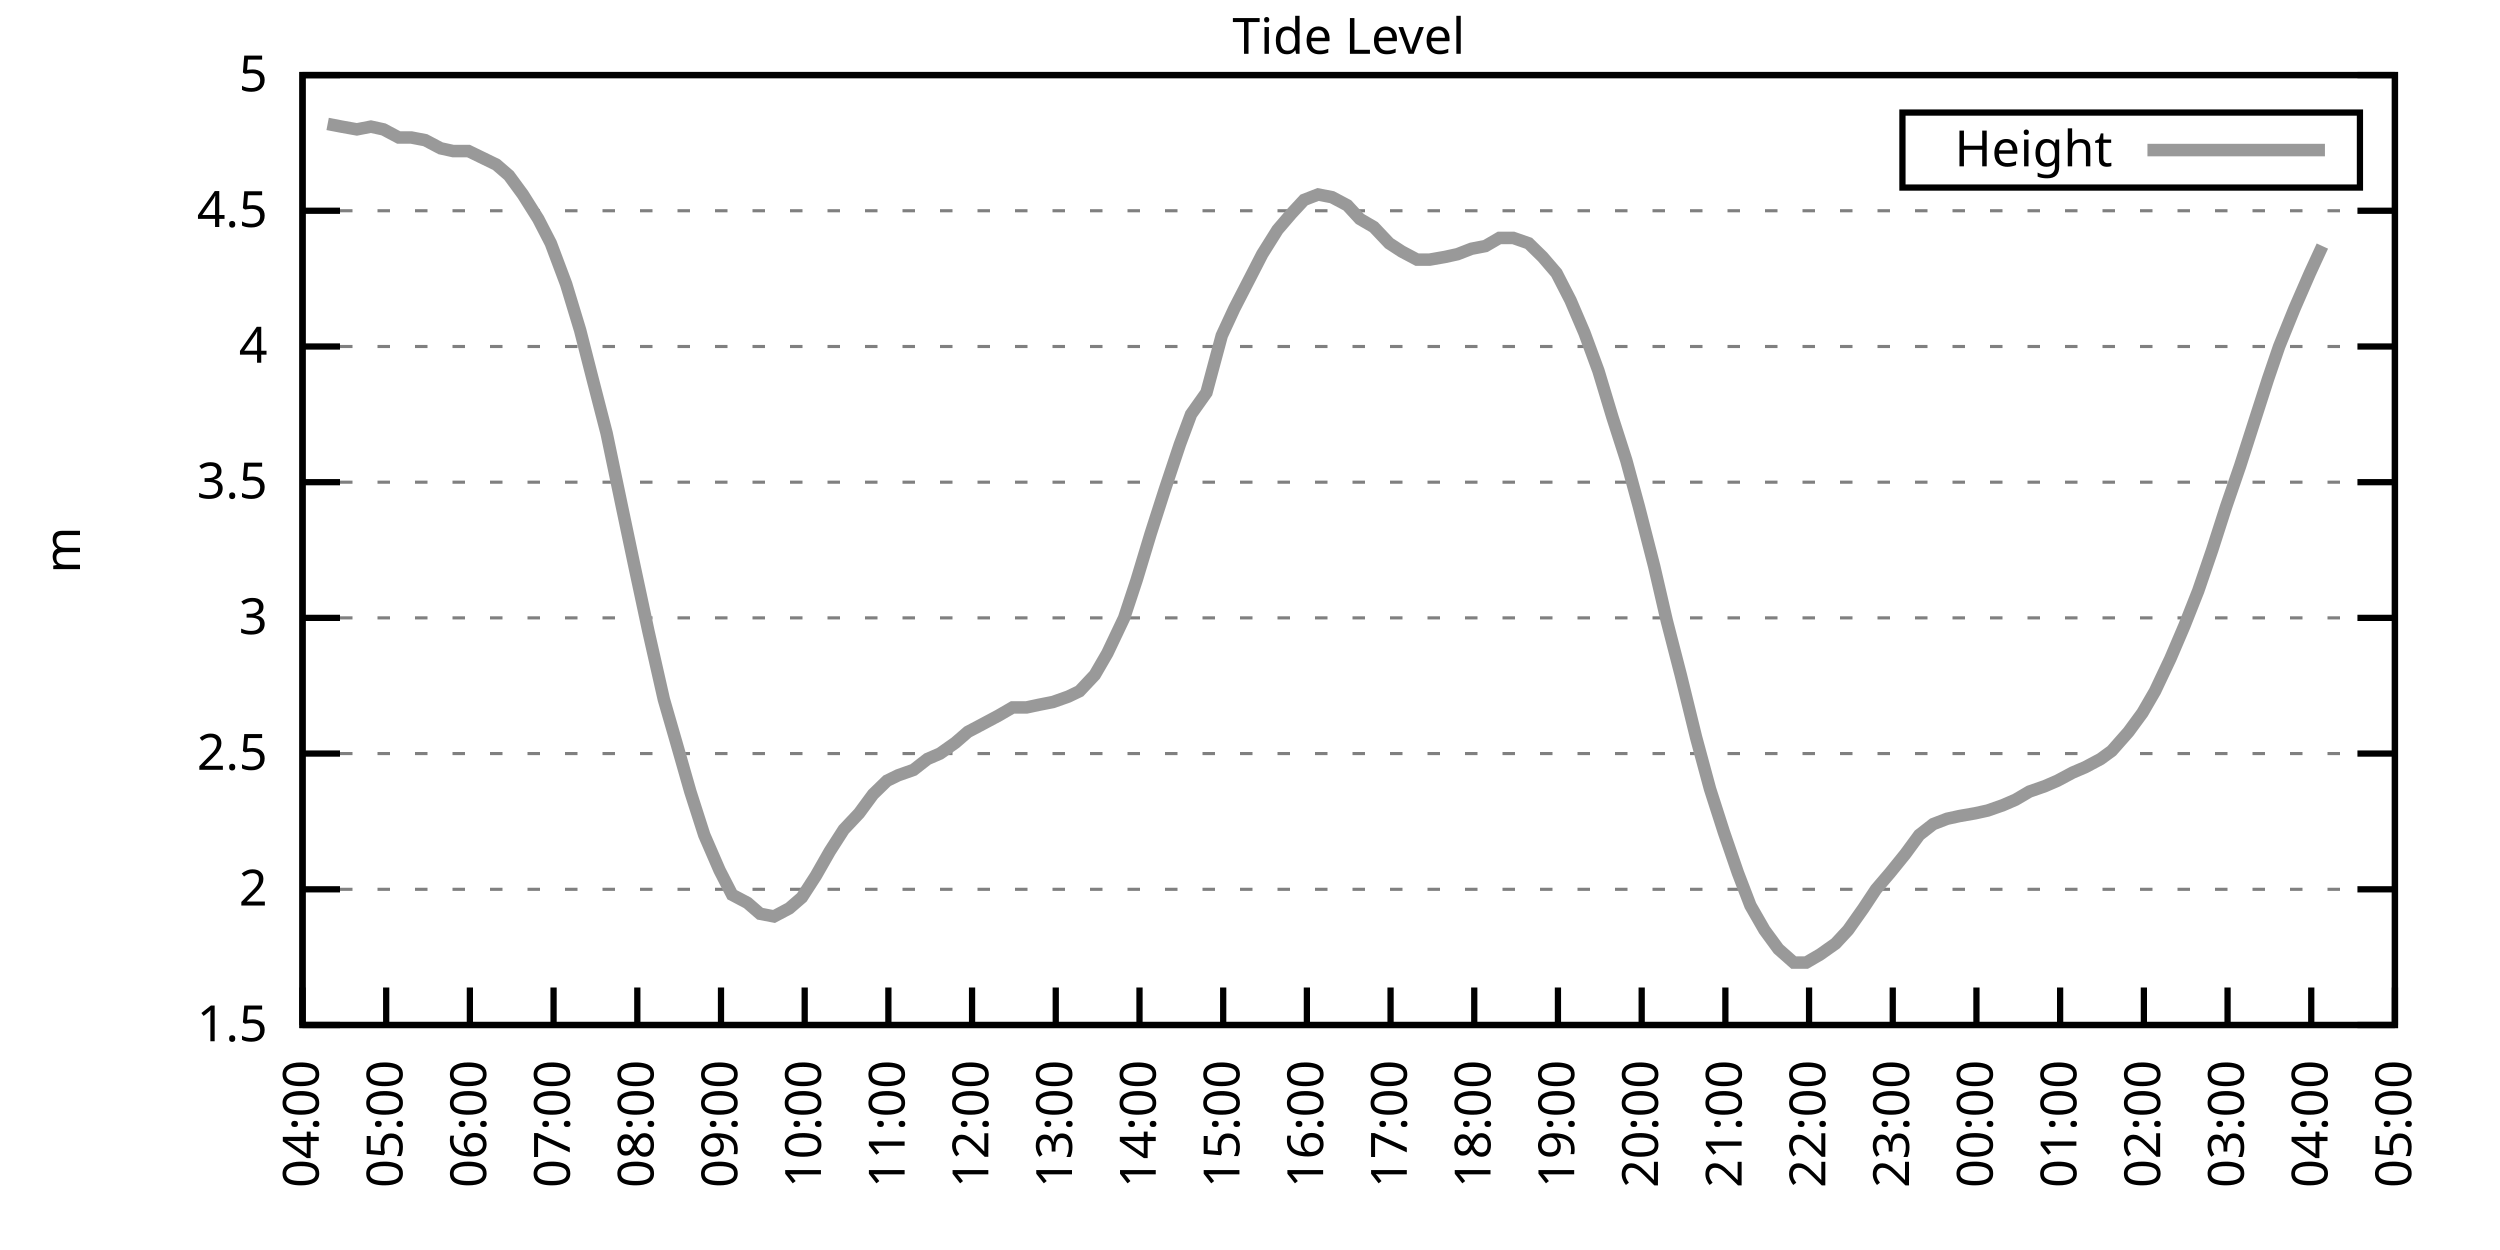
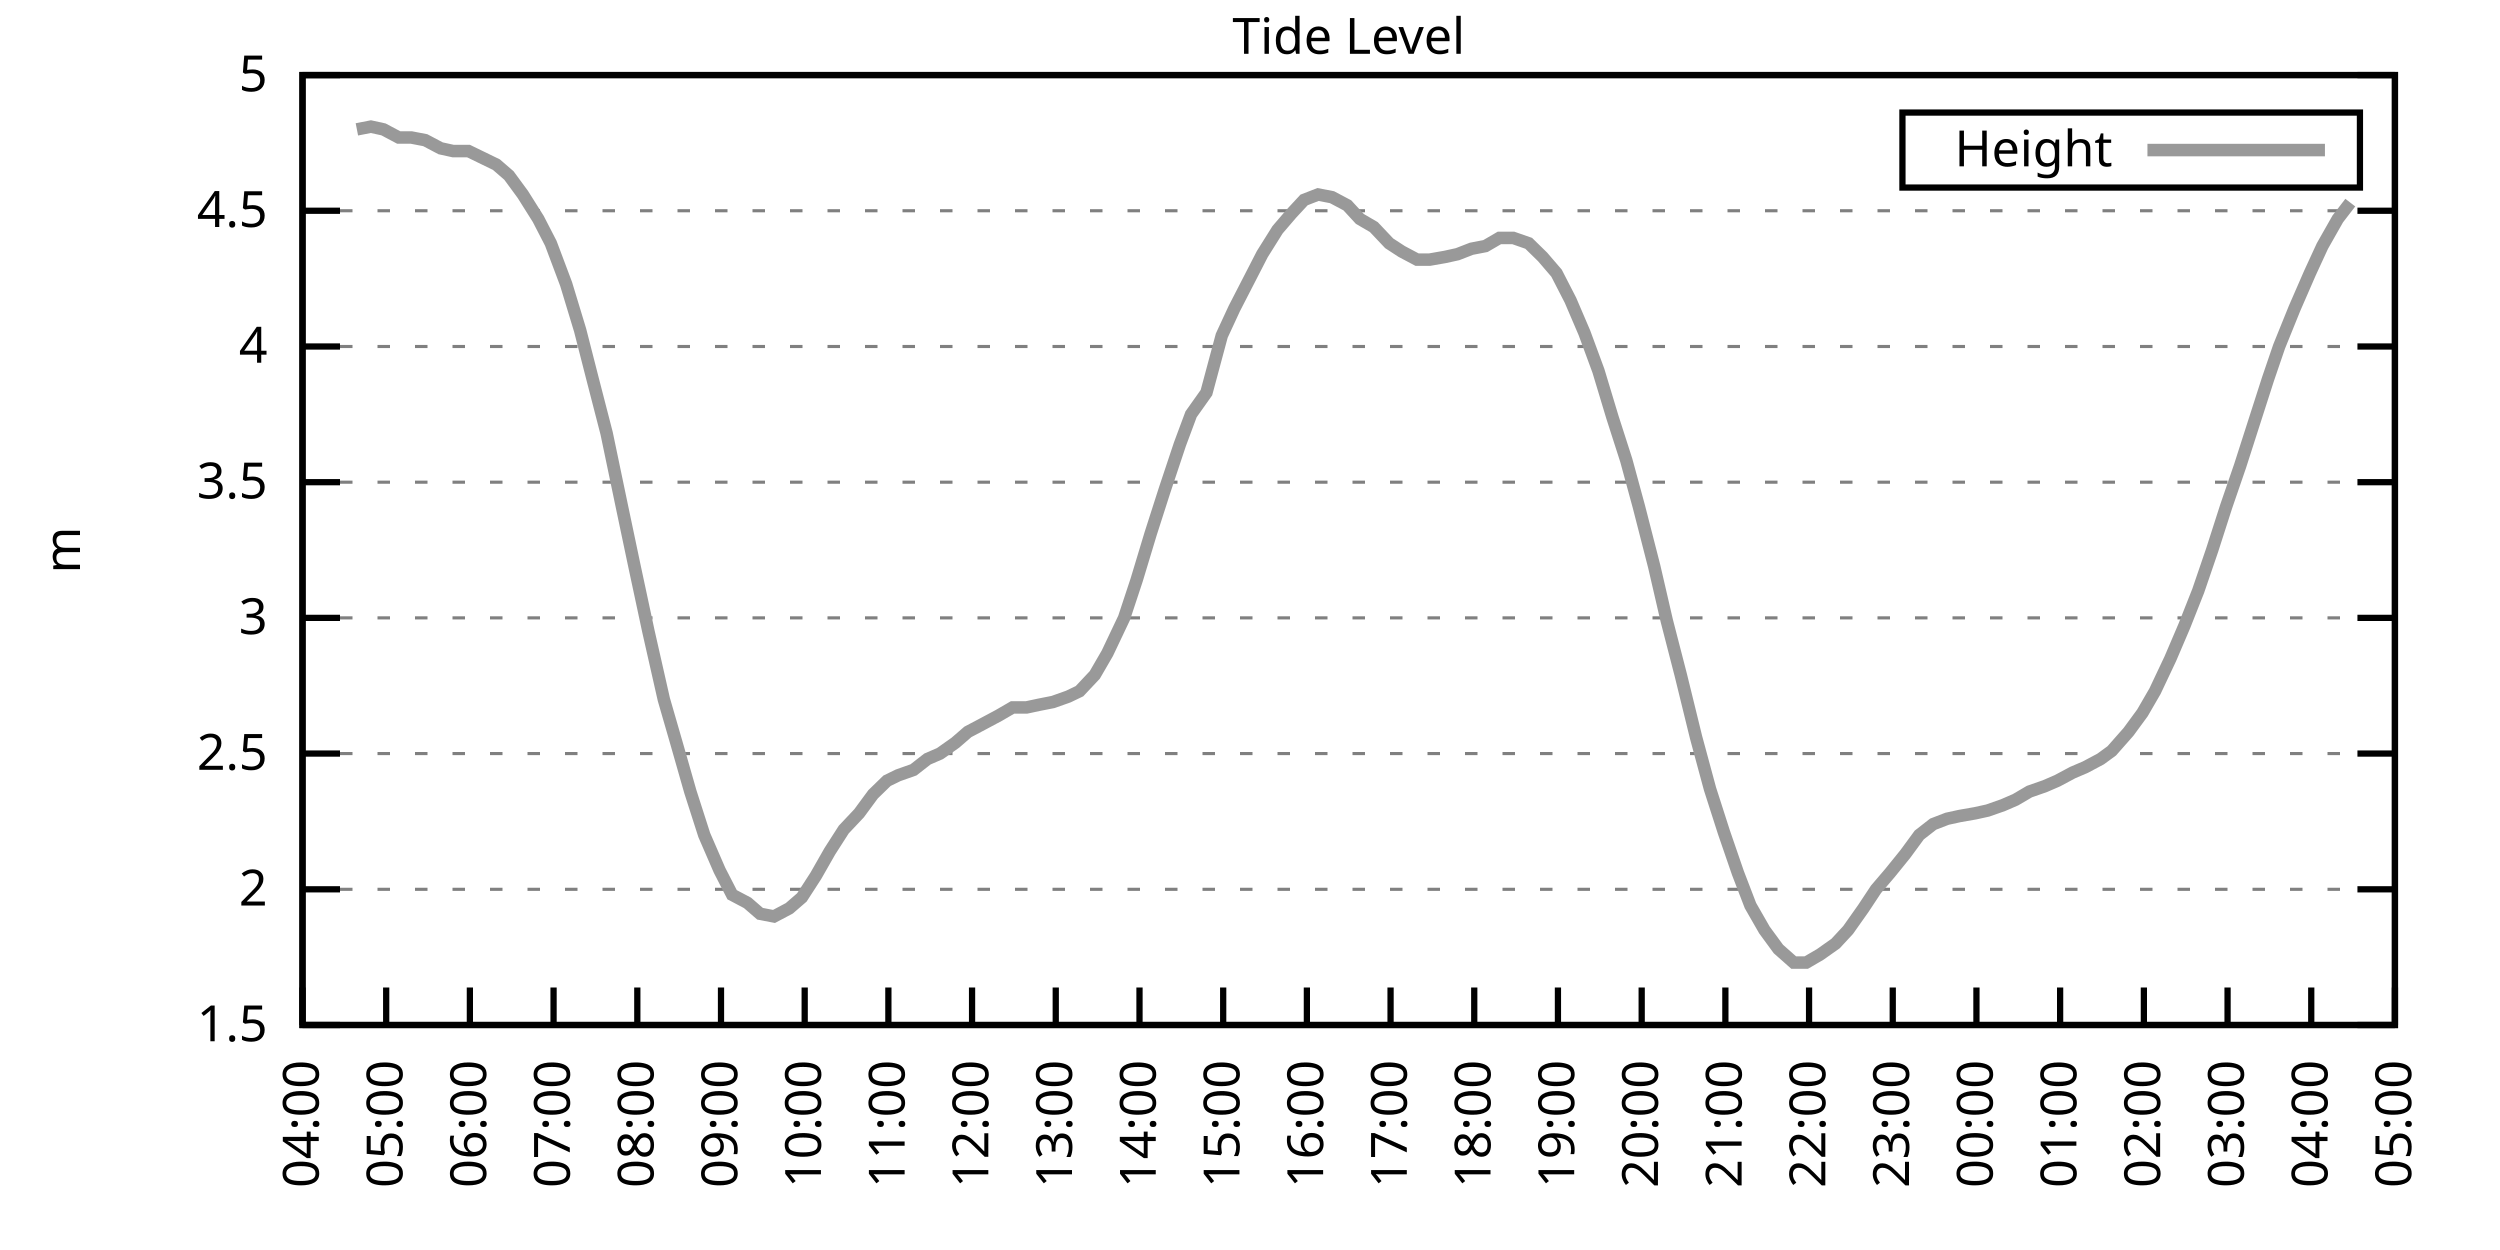
<svg xmlns="http://www.w3.org/2000/svg" xmlns:xlink="http://www.w3.org/1999/xlink" width="400" height="200" viewBox="0 0 400 200">
  <g id="gnuplot_canvas">
    <rect x="0" y="0" width="400" height="200" fill="none" />
    <defs>
      <circle id="gpDot" r="0.5" stroke-width="0.5" stroke="currentColor" />
      <path id="gpPt0" stroke-width="0.333" stroke="currentColor" d="M-1,0 h2 M0,-1 v2" />
      <path id="gpPt1" stroke-width="0.333" stroke="currentColor" d="M-1,-1 L1,1 M1,-1 L-1,1" />
      <path id="gpPt2" stroke-width="0.333" stroke="currentColor" d="M-1,0 L1,0 M0,-1 L0,1 M-1,-1 L1,1 M-1,1 L1,-1" />
      <rect id="gpPt3" stroke-width="0.333" stroke="currentColor" x="-1" y="-1" width="2" height="2" />
      <rect id="gpPt4" stroke-width="0.333" stroke="currentColor" fill="currentColor" x="-1" y="-1" width="2" height="2" />
      <circle id="gpPt5" stroke-width="0.333" stroke="currentColor" cx="0" cy="0" r="1" />
      <use xlink:href="#gpPt5" id="gpPt6" fill="currentColor" stroke="none" />
      <path id="gpPt7" stroke-width="0.333" stroke="currentColor" d="M0,-1.33 L-1.33,0.67 L1.33,0.67 z" />
      <use xlink:href="#gpPt7" id="gpPt8" fill="currentColor" stroke="none" />
      <use xlink:href="#gpPt7" id="gpPt9" stroke="currentColor" transform="rotate(180)" />
      <use xlink:href="#gpPt9" id="gpPt10" fill="currentColor" stroke="none" />
      <use xlink:href="#gpPt3" id="gpPt11" stroke="currentColor" transform="rotate(45)" />
      <use xlink:href="#gpPt11" id="gpPt12" fill="currentColor" stroke="none" />
      <path id="gpPt13" stroke-width="0.333" stroke="currentColor" d="M0,1.330 L1.265,0.411 L0.782,-1.067 L-0.782,-1.076 L-1.265,0.411 z" />
      <use xlink:href="#gpPt13" id="gpPt14" fill="currentColor" stroke="none" />
      <filter id="textbox" filterUnits="objectBoundingBox" x="0" y="0" height="1" width="1">
        <feFlood flood-color="white" flood-opacity="1" result="bgnd" />
        <feComposite in="SourceGraphic" in2="bgnd" operator="atop" />
      </filter>
      <filter id="greybox" filterUnits="objectBoundingBox" x="0" y="0" height="1" width="1">
        <feFlood flood-color="lightgrey" flood-opacity="1" result="grey" />
        <feComposite in="SourceGraphic" in2="grey" operator="atop" />
      </filter>
    </defs>
    <g fill="none" color="white" stroke="currentColor" stroke-width="1.00" stroke-linecap="butt" stroke-linejoin="miter">
</g>
    <g fill="none" color="black" stroke="currentColor" stroke-width="1.00" stroke-linecap="butt" stroke-linejoin="miter">
      <g stroke="none" shape-rendering="crispEdges">
        <polygon fill="rgb(255, 255, 255)" points="48.40,164.00 383.18,164.00 383.18,12.02 48.40,12.02 " />
      </g>
    </g>
    <g fill="none" color="black" stroke="currentColor" stroke-width="1.00" stroke-linecap="butt" stroke-linejoin="miter">
</g>
    <g fill="none" color="black" stroke="black" stroke-width="0.50" stroke-linecap="butt" stroke-linejoin="miter">
</g>
    <g fill="none" color="gray" stroke="currentColor" stroke-width="0.50" stroke-linecap="butt" stroke-linejoin="miter">
      <path stroke="gray" stroke-dasharray="2,4" class="gridline" d="M48.40,164.00 L383.19,164.00  " />
    </g>
    <g fill="none" color="gray" stroke="gray" stroke-width="1.00" stroke-linecap="butt" stroke-linejoin="miter">
</g>
    <g fill="none" color="black" stroke="currentColor" stroke-width="1.00" stroke-linecap="butt" stroke-linejoin="miter">
      <path stroke="black" d="M48.40,164.00 L54.40,164.00 M383.19,164.00 L377.19,164.00  " />
      <g transform="translate(42.80,166.60)" stroke="none" fill="black" font-family="Sans" font-size="8.00" text-anchor="end">
        <text>
          <tspan font-family="Sans"> 1.5</tspan>
        </text>
      </g>
    </g>
    <g fill="none" color="black" stroke="currentColor" stroke-width="1.00" stroke-linecap="butt" stroke-linejoin="miter">
</g>
    <g fill="none" color="black" stroke="black" stroke-width="0.50" stroke-linecap="butt" stroke-linejoin="miter">
</g>
    <g fill="none" color="gray" stroke="currentColor" stroke-width="0.50" stroke-linecap="butt" stroke-linejoin="miter">
      <path stroke="gray" stroke-dasharray="2,4" class="gridline" d="M48.40,142.29 L383.19,142.29  " />
    </g>
    <g fill="none" color="gray" stroke="gray" stroke-width="1.00" stroke-linecap="butt" stroke-linejoin="miter">
</g>
    <g fill="none" color="black" stroke="currentColor" stroke-width="1.00" stroke-linecap="butt" stroke-linejoin="miter">
      <path stroke="black" d="M48.40,142.29 L54.40,142.29 M383.19,142.29 L377.19,142.29  " />
      <g transform="translate(42.80,144.89)" stroke="none" fill="black" font-family="Sans" font-size="8.00" text-anchor="end">
        <text>
          <tspan font-family="Sans"> 2</tspan>
        </text>
      </g>
    </g>
    <g fill="none" color="black" stroke="currentColor" stroke-width="1.00" stroke-linecap="butt" stroke-linejoin="miter">
</g>
    <g fill="none" color="black" stroke="black" stroke-width="0.50" stroke-linecap="butt" stroke-linejoin="miter">
</g>
    <g fill="none" color="gray" stroke="currentColor" stroke-width="0.50" stroke-linecap="butt" stroke-linejoin="miter">
      <path stroke="gray" stroke-dasharray="2,4" class="gridline" d="M48.40,120.57 L383.19,120.57  " />
    </g>
    <g fill="none" color="gray" stroke="gray" stroke-width="1.00" stroke-linecap="butt" stroke-linejoin="miter">
</g>
    <g fill="none" color="black" stroke="currentColor" stroke-width="1.00" stroke-linecap="butt" stroke-linejoin="miter">
      <path stroke="black" d="M48.40,120.57 L54.40,120.57 M383.19,120.57 L377.19,120.57  " />
      <g transform="translate(42.80,123.17)" stroke="none" fill="black" font-family="Sans" font-size="8.00" text-anchor="end">
        <text>
          <tspan font-family="Sans"> 2.5</tspan>
        </text>
      </g>
    </g>
    <g fill="none" color="black" stroke="currentColor" stroke-width="1.00" stroke-linecap="butt" stroke-linejoin="miter">
</g>
    <g fill="none" color="black" stroke="black" stroke-width="0.50" stroke-linecap="butt" stroke-linejoin="miter">
</g>
    <g fill="none" color="gray" stroke="currentColor" stroke-width="0.50" stroke-linecap="butt" stroke-linejoin="miter">
      <path stroke="gray" stroke-dasharray="2,4" class="gridline" d="M48.40,98.86 L383.19,98.86  " />
    </g>
    <g fill="none" color="gray" stroke="gray" stroke-width="1.00" stroke-linecap="butt" stroke-linejoin="miter">
</g>
    <g fill="none" color="black" stroke="currentColor" stroke-width="1.00" stroke-linecap="butt" stroke-linejoin="miter">
      <path stroke="black" d="M48.40,98.86 L54.40,98.86 M383.19,98.86 L377.19,98.86  " />
      <g transform="translate(42.80,101.46)" stroke="none" fill="black" font-family="Sans" font-size="8.00" text-anchor="end">
        <text>
          <tspan font-family="Sans"> 3</tspan>
        </text>
      </g>
    </g>
    <g fill="none" color="black" stroke="currentColor" stroke-width="1.00" stroke-linecap="butt" stroke-linejoin="miter">
</g>
    <g fill="none" color="black" stroke="black" stroke-width="0.50" stroke-linecap="butt" stroke-linejoin="miter">
</g>
    <g fill="none" color="gray" stroke="currentColor" stroke-width="0.50" stroke-linecap="butt" stroke-linejoin="miter">
      <path stroke="gray" stroke-dasharray="2,4" class="gridline" d="M48.40,77.15 L383.19,77.15  " />
    </g>
    <g fill="none" color="gray" stroke="gray" stroke-width="1.00" stroke-linecap="butt" stroke-linejoin="miter">
</g>
    <g fill="none" color="black" stroke="currentColor" stroke-width="1.00" stroke-linecap="butt" stroke-linejoin="miter">
      <path stroke="black" d="M48.40,77.15 L54.40,77.15 M383.19,77.15 L377.19,77.15  " />
      <g transform="translate(42.80,79.75)" stroke="none" fill="black" font-family="Sans" font-size="8.00" text-anchor="end">
        <text>
          <tspan font-family="Sans"> 3.5</tspan>
        </text>
      </g>
    </g>
    <g fill="none" color="black" stroke="currentColor" stroke-width="1.00" stroke-linecap="butt" stroke-linejoin="miter">
</g>
    <g fill="none" color="black" stroke="black" stroke-width="0.50" stroke-linecap="butt" stroke-linejoin="miter">
</g>
    <g fill="none" color="gray" stroke="currentColor" stroke-width="0.50" stroke-linecap="butt" stroke-linejoin="miter">
      <path stroke="gray" stroke-dasharray="2,4" class="gridline" d="M48.40,55.44 L383.19,55.44  " />
    </g>
    <g fill="none" color="gray" stroke="gray" stroke-width="1.00" stroke-linecap="butt" stroke-linejoin="miter">
</g>
    <g fill="none" color="black" stroke="currentColor" stroke-width="1.00" stroke-linecap="butt" stroke-linejoin="miter">
      <path stroke="black" d="M48.40,55.44 L54.40,55.44 M383.19,55.44 L377.19,55.44  " />
      <g transform="translate(42.80,58.04)" stroke="none" fill="black" font-family="Sans" font-size="8.00" text-anchor="end">
        <text>
          <tspan font-family="Sans"> 4</tspan>
        </text>
      </g>
    </g>
    <g fill="none" color="black" stroke="currentColor" stroke-width="1.00" stroke-linecap="butt" stroke-linejoin="miter">
</g>
    <g fill="none" color="black" stroke="black" stroke-width="0.50" stroke-linecap="butt" stroke-linejoin="miter">
</g>
    <g fill="none" color="gray" stroke="currentColor" stroke-width="0.50" stroke-linecap="butt" stroke-linejoin="miter">
      <path stroke="gray" stroke-dasharray="2,4" class="gridline" d="M48.40,33.72 L383.19,33.72  " />
    </g>
    <g fill="none" color="gray" stroke="gray" stroke-width="1.00" stroke-linecap="butt" stroke-linejoin="miter">
</g>
    <g fill="none" color="black" stroke="currentColor" stroke-width="1.00" stroke-linecap="butt" stroke-linejoin="miter">
      <path stroke="black" d="M48.40,33.72 L54.40,33.72 M383.19,33.72 L377.19,33.72  " />
      <g transform="translate(42.80,36.32)" stroke="none" fill="black" font-family="Sans" font-size="8.00" text-anchor="end">
        <text>
          <tspan font-family="Sans"> 4.5</tspan>
        </text>
      </g>
    </g>
    <g fill="none" color="black" stroke="currentColor" stroke-width="1.00" stroke-linecap="butt" stroke-linejoin="miter">
</g>
    <g fill="none" color="black" stroke="black" stroke-width="0.50" stroke-linecap="butt" stroke-linejoin="miter">
</g>
    <g fill="none" color="gray" stroke="currentColor" stroke-width="0.50" stroke-linecap="butt" stroke-linejoin="miter">
      <path stroke="gray" stroke-dasharray="2,4" class="gridline" d="M48.40,12.01 L383.19,12.01  " />
    </g>
    <g fill="none" color="gray" stroke="gray" stroke-width="1.00" stroke-linecap="butt" stroke-linejoin="miter">
</g>
    <g fill="none" color="black" stroke="currentColor" stroke-width="1.00" stroke-linecap="butt" stroke-linejoin="miter">
      <path stroke="black" d="M48.40,12.01 L54.40,12.01 M383.19,12.01 L377.19,12.01  " />
      <g transform="translate(42.80,14.61)" stroke="none" fill="black" font-family="Sans" font-size="8.00" text-anchor="end">
        <text>
          <tspan font-family="Sans"> 5</tspan>
        </text>
      </g>
    </g>
    <g fill="none" color="black" stroke="currentColor" stroke-width="1.00" stroke-linecap="butt" stroke-linejoin="miter">
      <path stroke="black" d="M48.40,164.00 L48.40,158.00  " />
      <g transform="translate(51.00,169.60) rotate(270.00)" stroke="none" fill="black" font-family="Sans" font-size="8.00" text-anchor="end">
        <text>
          <tspan font-family="Sans">04:00</tspan>
        </text>
      </g>
    </g>
    <g fill="none" color="black" stroke="currentColor" stroke-width="1.00" stroke-linecap="butt" stroke-linejoin="miter">
      <path stroke="black" d="M61.79,164.00 L61.79,158.00  " />
      <g transform="translate(64.39,169.60) rotate(270.00)" stroke="none" fill="black" font-family="Sans" font-size="8.00" text-anchor="end">
        <text>
          <tspan font-family="Sans">05:00</tspan>
        </text>
      </g>
    </g>
    <g fill="none" color="black" stroke="currentColor" stroke-width="1.00" stroke-linecap="butt" stroke-linejoin="miter">
      <path stroke="black" d="M75.18,164.00 L75.18,158.00  " />
      <g transform="translate(77.78,169.60) rotate(270.00)" stroke="none" fill="black" font-family="Sans" font-size="8.00" text-anchor="end">
        <text>
          <tspan font-family="Sans">06:00</tspan>
        </text>
      </g>
    </g>
    <g fill="none" color="black" stroke="currentColor" stroke-width="1.00" stroke-linecap="butt" stroke-linejoin="miter">
      <path stroke="black" d="M88.57,164.00 L88.57,158.00  " />
      <g transform="translate(91.17,169.60) rotate(270.00)" stroke="none" fill="black" font-family="Sans" font-size="8.00" text-anchor="end">
        <text>
          <tspan font-family="Sans">07:00</tspan>
        </text>
      </g>
    </g>
    <g fill="none" color="black" stroke="currentColor" stroke-width="1.00" stroke-linecap="butt" stroke-linejoin="miter">
      <path stroke="black" d="M101.97,164.00 L101.97,158.00  " />
      <g transform="translate(104.57,169.60) rotate(270.00)" stroke="none" fill="black" font-family="Sans" font-size="8.00" text-anchor="end">
        <text>
          <tspan font-family="Sans">08:00</tspan>
        </text>
      </g>
    </g>
    <g fill="none" color="black" stroke="currentColor" stroke-width="1.00" stroke-linecap="butt" stroke-linejoin="miter">
      <path stroke="black" d="M115.36,164.00 L115.36,158.00  " />
      <g transform="translate(117.96,169.60) rotate(270.00)" stroke="none" fill="black" font-family="Sans" font-size="8.00" text-anchor="end">
        <text>
          <tspan font-family="Sans">09:00</tspan>
        </text>
      </g>
    </g>
    <g fill="none" color="black" stroke="currentColor" stroke-width="1.00" stroke-linecap="butt" stroke-linejoin="miter">
      <path stroke="black" d="M128.75,164.00 L128.75,158.00  " />
      <g transform="translate(131.35,169.60) rotate(270.00)" stroke="none" fill="black" font-family="Sans" font-size="8.00" text-anchor="end">
        <text>
          <tspan font-family="Sans">10:00</tspan>
        </text>
      </g>
    </g>
    <g fill="none" color="black" stroke="currentColor" stroke-width="1.00" stroke-linecap="butt" stroke-linejoin="miter">
      <path stroke="black" d="M142.14,164.00 L142.14,158.00  " />
      <g transform="translate(144.74,169.60) rotate(270.00)" stroke="none" fill="black" font-family="Sans" font-size="8.00" text-anchor="end">
        <text>
          <tspan font-family="Sans">11:00</tspan>
        </text>
      </g>
    </g>
    <g fill="none" color="black" stroke="currentColor" stroke-width="1.00" stroke-linecap="butt" stroke-linejoin="miter">
      <path stroke="black" d="M155.53,164.00 L155.53,158.00  " />
      <g transform="translate(158.13,169.60) rotate(270.00)" stroke="none" fill="black" font-family="Sans" font-size="8.00" text-anchor="end">
        <text>
          <tspan font-family="Sans">12:00</tspan>
        </text>
      </g>
    </g>
    <g fill="none" color="black" stroke="currentColor" stroke-width="1.00" stroke-linecap="butt" stroke-linejoin="miter">
      <path stroke="black" d="M168.92,164.00 L168.92,158.00  " />
      <g transform="translate(171.52,169.60) rotate(270.00)" stroke="none" fill="black" font-family="Sans" font-size="8.00" text-anchor="end">
        <text>
          <tspan font-family="Sans">13:00</tspan>
        </text>
      </g>
    </g>
    <g fill="none" color="black" stroke="currentColor" stroke-width="1.00" stroke-linecap="butt" stroke-linejoin="miter">
      <path stroke="black" d="M182.32,164.00 L182.32,158.00  " />
      <g transform="translate(184.92,169.60) rotate(270.00)" stroke="none" fill="black" font-family="Sans" font-size="8.00" text-anchor="end">
        <text>
          <tspan font-family="Sans">14:00</tspan>
        </text>
      </g>
    </g>
    <g fill="none" color="black" stroke="currentColor" stroke-width="1.00" stroke-linecap="butt" stroke-linejoin="miter">
      <path stroke="black" d="M195.71,164.00 L195.71,158.00  " />
      <g transform="translate(198.31,169.60) rotate(270.00)" stroke="none" fill="black" font-family="Sans" font-size="8.00" text-anchor="end">
        <text>
          <tspan font-family="Sans">15:00</tspan>
        </text>
      </g>
    </g>
    <g fill="none" color="black" stroke="currentColor" stroke-width="1.00" stroke-linecap="butt" stroke-linejoin="miter">
      <path stroke="black" d="M209.10,164.00 L209.10,158.00  " />
      <g transform="translate(211.70,169.60) rotate(270.00)" stroke="none" fill="black" font-family="Sans" font-size="8.00" text-anchor="end">
        <text>
          <tspan font-family="Sans">16:00</tspan>
        </text>
      </g>
    </g>
    <g fill="none" color="black" stroke="currentColor" stroke-width="1.00" stroke-linecap="butt" stroke-linejoin="miter">
      <path stroke="black" d="M222.49,164.00 L222.49,158.00  " />
      <g transform="translate(225.09,169.60) rotate(270.00)" stroke="none" fill="black" font-family="Sans" font-size="8.00" text-anchor="end">
        <text>
          <tspan font-family="Sans">17:00</tspan>
        </text>
      </g>
    </g>
    <g fill="none" color="black" stroke="currentColor" stroke-width="1.00" stroke-linecap="butt" stroke-linejoin="miter">
      <path stroke="black" d="M235.88,164.00 L235.88,158.00  " />
      <g transform="translate(238.48,169.60) rotate(270.00)" stroke="none" fill="black" font-family="Sans" font-size="8.00" text-anchor="end">
        <text>
          <tspan font-family="Sans">18:00</tspan>
        </text>
      </g>
    </g>
    <g fill="none" color="black" stroke="currentColor" stroke-width="1.00" stroke-linecap="butt" stroke-linejoin="miter">
      <path stroke="black" d="M249.27,164.00 L249.27,158.00  " />
      <g transform="translate(251.87,169.60) rotate(270.00)" stroke="none" fill="black" font-family="Sans" font-size="8.00" text-anchor="end">
        <text>
          <tspan font-family="Sans">19:00</tspan>
        </text>
      </g>
    </g>
    <g fill="none" color="black" stroke="currentColor" stroke-width="1.00" stroke-linecap="butt" stroke-linejoin="miter">
      <path stroke="black" d="M262.67,164.00 L262.67,158.00  " />
      <g transform="translate(265.27,169.60) rotate(270.00)" stroke="none" fill="black" font-family="Sans" font-size="8.00" text-anchor="end">
        <text>
          <tspan font-family="Sans">20:00</tspan>
        </text>
      </g>
    </g>
    <g fill="none" color="black" stroke="currentColor" stroke-width="1.00" stroke-linecap="butt" stroke-linejoin="miter">
      <path stroke="black" d="M276.06,164.00 L276.06,158.00  " />
      <g transform="translate(278.66,169.60) rotate(270.00)" stroke="none" fill="black" font-family="Sans" font-size="8.00" text-anchor="end">
        <text>
          <tspan font-family="Sans">21:00</tspan>
        </text>
      </g>
    </g>
    <g fill="none" color="black" stroke="currentColor" stroke-width="1.00" stroke-linecap="butt" stroke-linejoin="miter">
      <path stroke="black" d="M289.45,164.00 L289.45,158.00  " />
      <g transform="translate(292.05,169.60) rotate(270.00)" stroke="none" fill="black" font-family="Sans" font-size="8.00" text-anchor="end">
        <text>
          <tspan font-family="Sans">22:00</tspan>
        </text>
      </g>
    </g>
    <g fill="none" color="black" stroke="currentColor" stroke-width="1.00" stroke-linecap="butt" stroke-linejoin="miter">
      <path stroke="black" d="M302.84,164.00 L302.84,158.00  " />
      <g transform="translate(305.44,169.60) rotate(270.00)" stroke="none" fill="black" font-family="Sans" font-size="8.00" text-anchor="end">
        <text>
          <tspan font-family="Sans">23:00</tspan>
        </text>
      </g>
    </g>
    <g fill="none" color="black" stroke="currentColor" stroke-width="1.00" stroke-linecap="butt" stroke-linejoin="miter">
      <path stroke="black" d="M316.23,164.00 L316.23,158.00  " />
      <g transform="translate(318.83,169.60) rotate(270.00)" stroke="none" fill="black" font-family="Sans" font-size="8.00" text-anchor="end">
        <text>
          <tspan font-family="Sans">00:00</tspan>
        </text>
      </g>
    </g>
    <g fill="none" color="black" stroke="currentColor" stroke-width="1.00" stroke-linecap="butt" stroke-linejoin="miter">
      <path stroke="black" d="M329.62,164.00 L329.62,158.00  " />
      <g transform="translate(332.22,169.60) rotate(270.00)" stroke="none" fill="black" font-family="Sans" font-size="8.00" text-anchor="end">
        <text>
          <tspan font-family="Sans">01:00</tspan>
        </text>
      </g>
    </g>
    <g fill="none" color="black" stroke="currentColor" stroke-width="1.00" stroke-linecap="butt" stroke-linejoin="miter">
      <path stroke="black" d="M343.02,164.00 L343.02,158.00  " />
      <g transform="translate(345.62,169.60) rotate(270.00)" stroke="none" fill="black" font-family="Sans" font-size="8.00" text-anchor="end">
        <text>
          <tspan font-family="Sans">02:00</tspan>
        </text>
      </g>
    </g>
    <g fill="none" color="black" stroke="currentColor" stroke-width="1.00" stroke-linecap="butt" stroke-linejoin="miter">
      <path stroke="black" d="M356.41,164.00 L356.41,158.00  " />
      <g transform="translate(359.01,169.60) rotate(270.00)" stroke="none" fill="black" font-family="Sans" font-size="8.00" text-anchor="end">
        <text>
          <tspan font-family="Sans">03:00</tspan>
        </text>
      </g>
    </g>
    <g fill="none" color="black" stroke="currentColor" stroke-width="1.00" stroke-linecap="butt" stroke-linejoin="miter">
      <path stroke="black" d="M369.80,164.00 L369.80,158.00  " />
      <g transform="translate(372.40,169.60) rotate(270.00)" stroke="none" fill="black" font-family="Sans" font-size="8.00" text-anchor="end">
        <text>
          <tspan font-family="Sans">04:00</tspan>
        </text>
      </g>
    </g>
    <g fill="none" color="black" stroke="currentColor" stroke-width="1.00" stroke-linecap="butt" stroke-linejoin="miter">
      <path stroke="black" d="M383.19,164.00 L383.19,158.00  " />
      <g transform="translate(385.79,169.60) rotate(270.00)" stroke="none" fill="black" font-family="Sans" font-size="8.00" text-anchor="end">
        <text>
          <tspan font-family="Sans">05:00</tspan>
        </text>
      </g>
    </g>
    <g fill="none" color="black" stroke="currentColor" stroke-width="1.00" stroke-linecap="butt" stroke-linejoin="miter">
</g>
    <g fill="none" color="black" stroke="currentColor" stroke-width="1.00" stroke-linecap="butt" stroke-linejoin="miter">
      <path stroke="black" d="M48.40,12.01 L48.40,164.00 L383.19,164.00 L383.19,12.01 L48.40,12.01 Z  " />
    </g>
    <g fill="none" color="black" stroke="currentColor" stroke-width="1.00" stroke-linecap="butt" stroke-linejoin="miter">
</g>
    <g fill="none" color="black" stroke="currentColor" stroke-width="1.00" stroke-linecap="butt" stroke-linejoin="miter">
      <path stroke="black" d="M304.39,30.01 L304.39,18.01 L377.59,18.01 L377.59,30.01 L304.39,30.01 Z  " />
    </g>
    <g id="Tide_level_plot_1">
      <g fill="none" color="white" stroke="black" stroke-width="2.00" stroke-linecap="butt" stroke-linejoin="miter">
</g>
      <g fill="none" color="black" stroke="currentColor" stroke-width="2.00" stroke-linecap="butt" stroke-linejoin="miter">
        <g transform="translate(337.99,26.61)" stroke="none" fill="black" font-family="Sans" font-size="8.00" text-anchor="end">
          <text>
            <tspan font-family="Sans">Height</tspan>
          </text>
        </g>
      </g>
      <g fill="none" color="black" stroke="currentColor" stroke-width="2.00" stroke-linecap="butt" stroke-linejoin="miter">
-         <path stroke="rgb(153, 153, 153)" d="M343.59,24.01 L371.99,24.01 M52.42,19.83 L54.65,20.26 L57.10,20.70 L59.34,20.26 L61.35,20.70 L63.80,22.00   L65.81,22.00 L68.04,22.43 L70.50,23.73 L72.50,24.17 L74.96,24.17 L76.75,25.04 L79.42,26.34 L81.43,28.08   L83.66,31.12 L86.12,35.03 L88.13,38.93 L90.58,45.45 L92.82,52.83 L94.82,60.65 L97.06,69.33 L99.51,81.06   L101.52,90.61 L103.75,101.03 L106.21,111.89 L108.22,118.84 L110.45,126.65 L112.68,133.60 L115.13,139.25 L117.14,143.16   L119.60,144.46 L121.61,146.20 L123.84,146.63 L126.29,145.33 L128.30,143.59 L130.54,140.12 L132.77,136.21 L135.00,132.73   L137.45,130.13 L139.69,127.09 L141.92,124.92 L143.70,124.05 L146.16,123.18 L148.39,121.44 L150.40,120.57 L152.85,118.84   L154.86,117.10 L157.32,115.80 L159.77,114.49 L162.01,113.19 L164.24,113.19 L166.25,112.76 L168.48,112.32 L170.93,111.45   L172.72,110.59 L175.17,107.98 L177.18,104.51 L179.86,98.86 L181.87,92.78 L184.10,85.40 L186.33,78.45 L188.79,71.07   L190.57,66.29 L193.03,62.82 L195.48,53.70 L197.49,49.36 L199.95,44.58 L201.96,40.67 L204.41,36.76 L206.64,34.16   L208.65,31.99 L210.88,31.12 L213.12,31.55 L215.57,32.85 L217.58,35.03 L219.81,36.33 L222.27,38.93 L224.28,40.24   L226.73,41.54 L228.74,41.54 L231.20,41.11 L233.20,40.67 L235.44,39.80 L237.67,39.37 L239.90,38.07 L242.13,38.07   L244.59,38.93 L246.82,41.11 L249.05,43.71 L251.28,48.05 L253.51,53.26 L255.75,59.34 L257.98,66.73 L260.21,73.67   L262.22,81.06 L264.67,90.61 L266.68,99.30 L268.92,107.98 L271.37,117.97 L273.60,126.22 L275.83,133.17 L278.07,139.68   L280.07,144.89 L282.31,148.80 L284.54,151.84 L286.99,154.01 L289.00,154.01 L291.23,152.71 L293.69,150.97 L295.70,148.80   L298.15,145.33 L300.16,142.29 L302.39,139.68 L304.85,136.64 L307.08,133.60 L309.31,131.86 L311.54,131.00 L313.55,130.56   L316.01,130.13 L318.02,129.69 L320.47,128.83 L322.48,127.96 L324.71,126.65 L327.17,125.79 L329.18,124.92 L331.63,123.61   L333.64,122.75 L336.10,121.44 L337.88,120.14 L340.56,117.10 L342.79,114.06 L344.80,110.59 L347.26,105.38 L349.49,100.16   L351.72,94.52 L353.95,88.00 L356.18,81.06 L358.42,74.54 L360.65,67.59 L362.88,60.65 L364.66,55.44 L367.12,49.36   L369.58,43.71 L371.58,39.37  " />
+         <path stroke="rgb(153, 153, 153)" d="M343.59,24.01 L371.99,24.01 M57.10,20.70 L59.34,20.26 L61.35,20.70 L63.80,22.00 L65.81,22.00 L68.04,22.43   L70.50,23.73 L72.50,24.17 L74.96,24.17 L76.75,25.04 L79.42,26.34 L81.43,28.08 L83.66,31.12 L86.12,35.03   L88.13,38.93 L90.58,45.45 L92.82,52.83 L94.82,60.65 L97.06,69.33 L99.51,81.06 L101.52,90.61 L103.75,101.03   L106.21,111.89 L108.22,118.84 L110.45,126.65 L112.68,133.60 L115.13,139.25 L117.14,143.16 L119.60,144.46 L121.61,146.20   L123.84,146.63 L126.29,145.33 L128.30,143.59 L130.54,140.12 L132.77,136.21 L135.00,132.73 L137.45,130.13 L139.69,127.09   L141.92,124.92 L143.70,124.05 L146.16,123.18 L148.39,121.44 L150.40,120.57 L152.85,118.84 L154.86,117.10 L157.32,115.80   L159.77,114.49 L162.01,113.19 L164.24,113.19 L166.25,112.76 L168.48,112.32 L170.93,111.45 L172.72,110.59 L175.17,107.98   L177.18,104.51 L179.86,98.86 L181.87,92.78 L184.10,85.40 L186.33,78.45 L188.79,71.07 L190.57,66.29 L193.03,62.82   L195.48,53.70 L197.49,49.36 L199.95,44.58 L201.96,40.67 L204.41,36.76 L206.64,34.16 L208.65,31.99 L210.88,31.12   L213.12,31.55 L215.57,32.85 L217.58,35.03 L219.81,36.33 L222.27,38.93 L224.28,40.24 L226.73,41.54 L228.74,41.54   L231.20,41.11 L233.20,40.67 L235.44,39.80 L237.67,39.37 L239.90,38.07 L242.13,38.07 L244.59,38.93 L246.82,41.11   L249.05,43.71 L251.28,48.05 L253.51,53.26 L255.75,59.34 L257.98,66.73 L260.21,73.67 L262.22,81.06 L264.67,90.61   L266.68,99.30 L268.92,107.98 L271.37,117.97 L273.60,126.22 L275.83,133.17 L278.07,139.68 L280.07,144.89 L282.31,148.80   L284.54,151.84 L286.99,154.01 L289.00,154.01 L291.23,152.71 L293.69,150.97 L295.70,148.80 L298.15,145.33 L300.16,142.29   L302.39,139.68 L304.85,136.64 L307.08,133.60 L309.31,131.86 L311.54,131.00 L313.55,130.56 L316.01,130.13 L318.02,129.69   L320.47,128.83 L322.48,127.96 L324.71,126.65 L327.17,125.79 L329.18,124.92 L331.63,123.61 L333.64,122.75 L336.10,121.44   L337.88,120.14 L340.56,117.10 L342.79,114.06 L344.80,110.59 L347.26,105.38 L349.49,100.16 L351.72,94.52 L353.95,88.00   L356.18,81.06 L358.42,74.54 L360.65,67.59 L362.88,60.65 L364.66,55.44 L367.12,49.36 L369.58,43.71 L371.58,39.37   L374.04,35.03 L376.05,32.42  " />
      </g>
    </g>
    <g fill="none" color="black" stroke="currentColor" stroke-width="2.00" stroke-linecap="butt" stroke-linejoin="miter">
</g>
    <g fill="none" color="black" stroke="black" stroke-width="1.00" stroke-linecap="butt" stroke-linejoin="miter">
</g>
    <g fill="none" color="black" stroke="currentColor" stroke-width="1.00" stroke-linecap="butt" stroke-linejoin="miter">
      <path stroke="black" d="M48.40,12.01 L48.40,164.00 L383.19,164.00 L383.19,12.01 L48.40,12.01 Z  " />
      <g transform="translate(12.80,88.01) rotate(270.00)" stroke="none" fill="black" font-family="Sans" font-size="8.00" text-anchor="middle">
        <text>
          <tspan font-family="Sans">m</tspan>
        </text>
      </g>
    </g>
    <g fill="none" color="black" stroke="currentColor" stroke-width="1.00" stroke-linecap="butt" stroke-linejoin="miter">
</g>
    <g fill="none" color="black" stroke="currentColor" stroke-width="1.00" stroke-linecap="butt" stroke-linejoin="miter">
      <g transform="translate(215.79,8.61)" stroke="none" fill="black" font-family="Sans" font-size="8.00" text-anchor="middle">
        <text>
          <tspan font-family="Sans">Tide Level</tspan>
        </text>
      </g>
    </g>
    <g fill="none" color="black" stroke="currentColor" stroke-width="1.00" stroke-linecap="butt" stroke-linejoin="miter">
</g>
  </g>
</svg>
